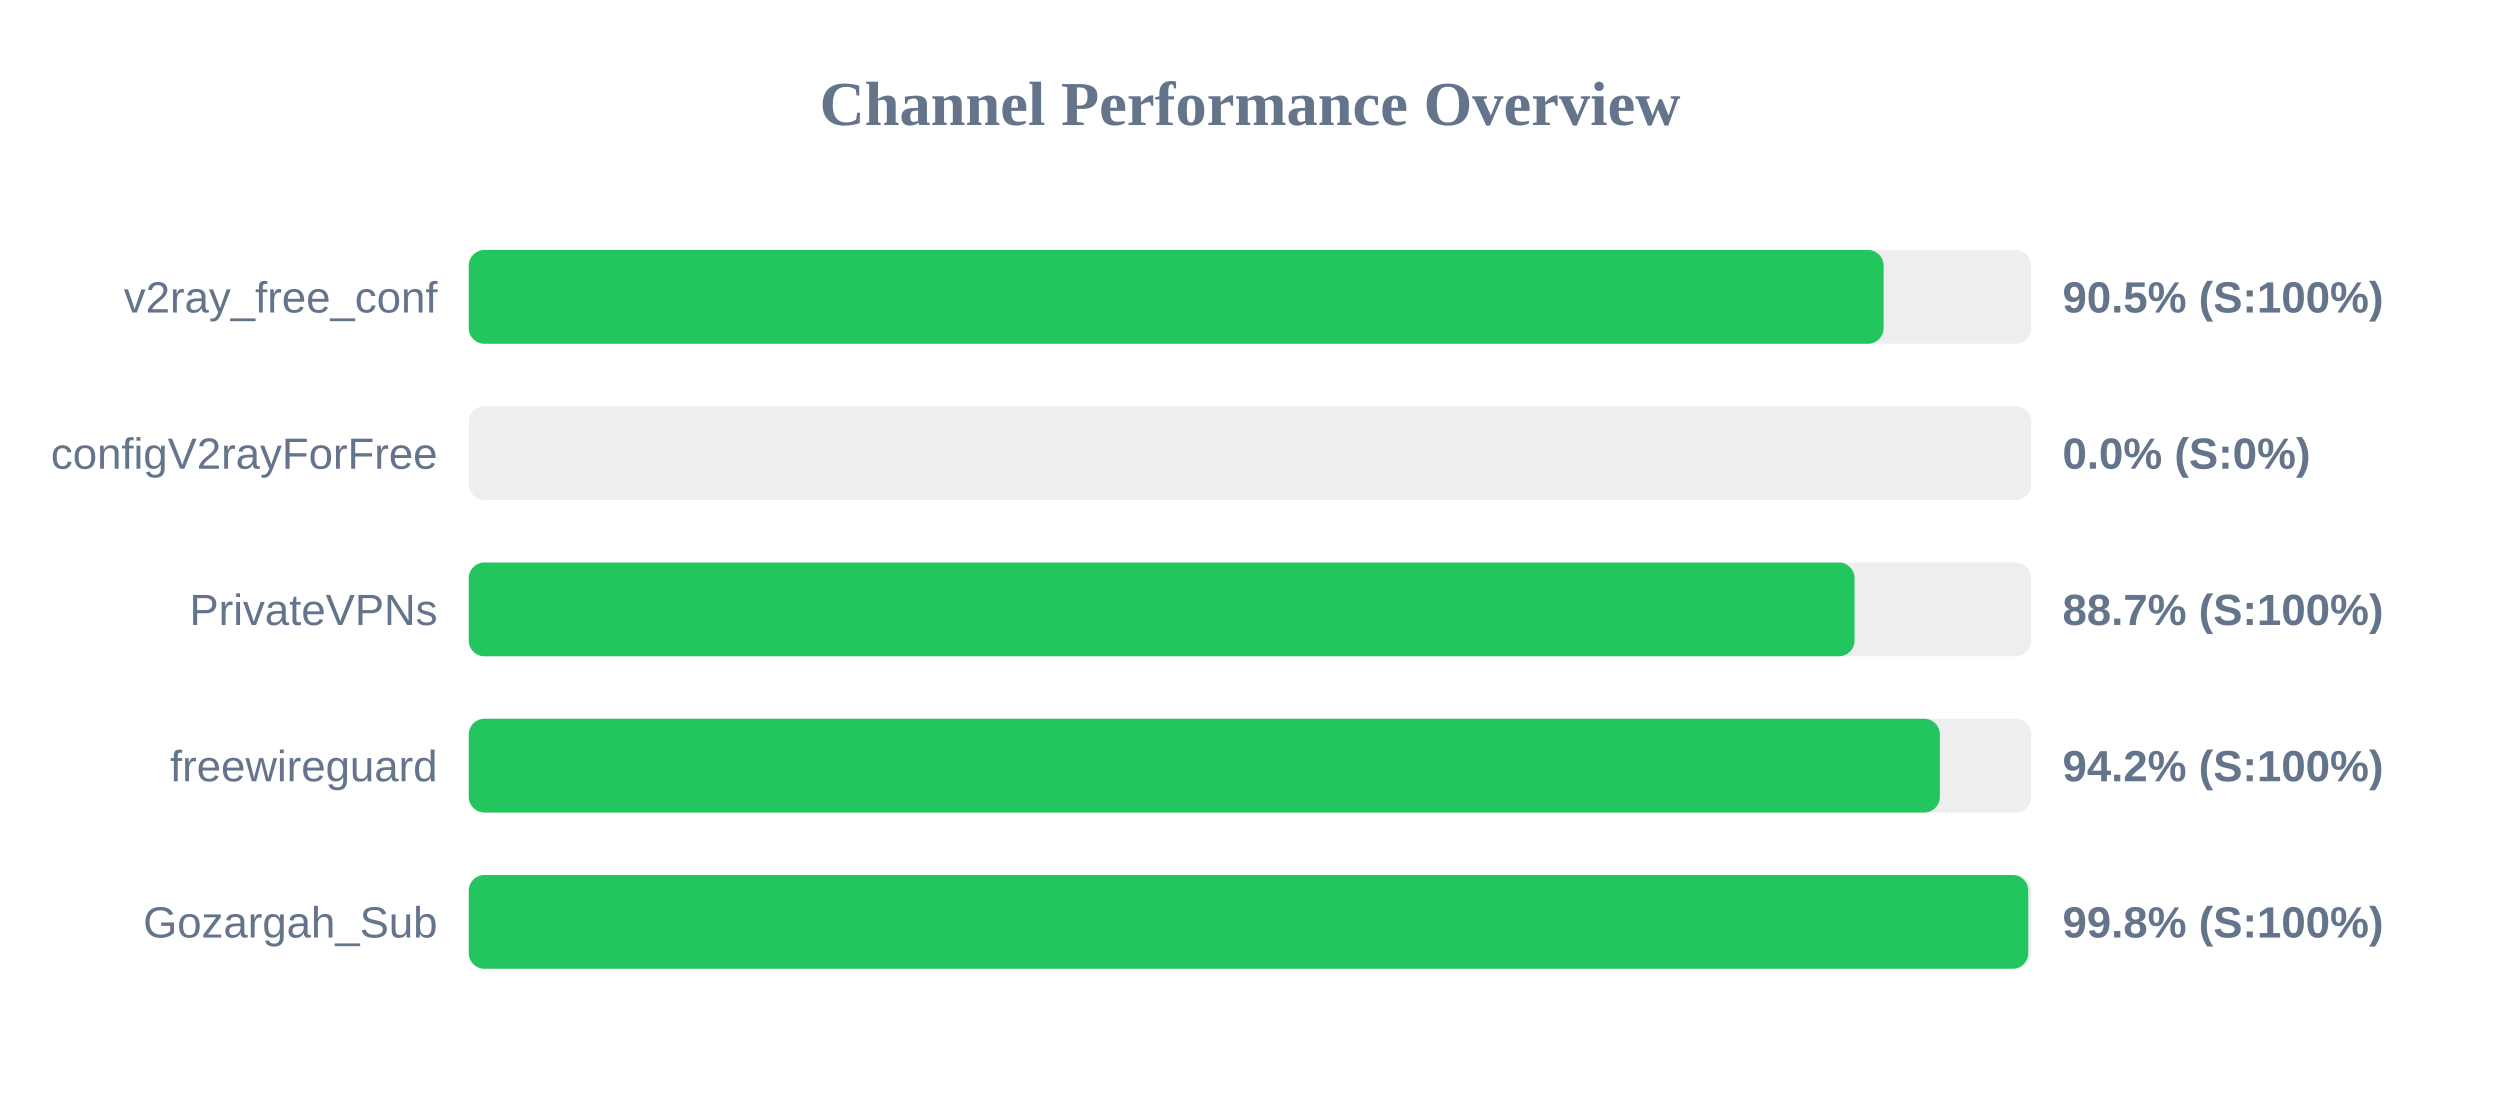
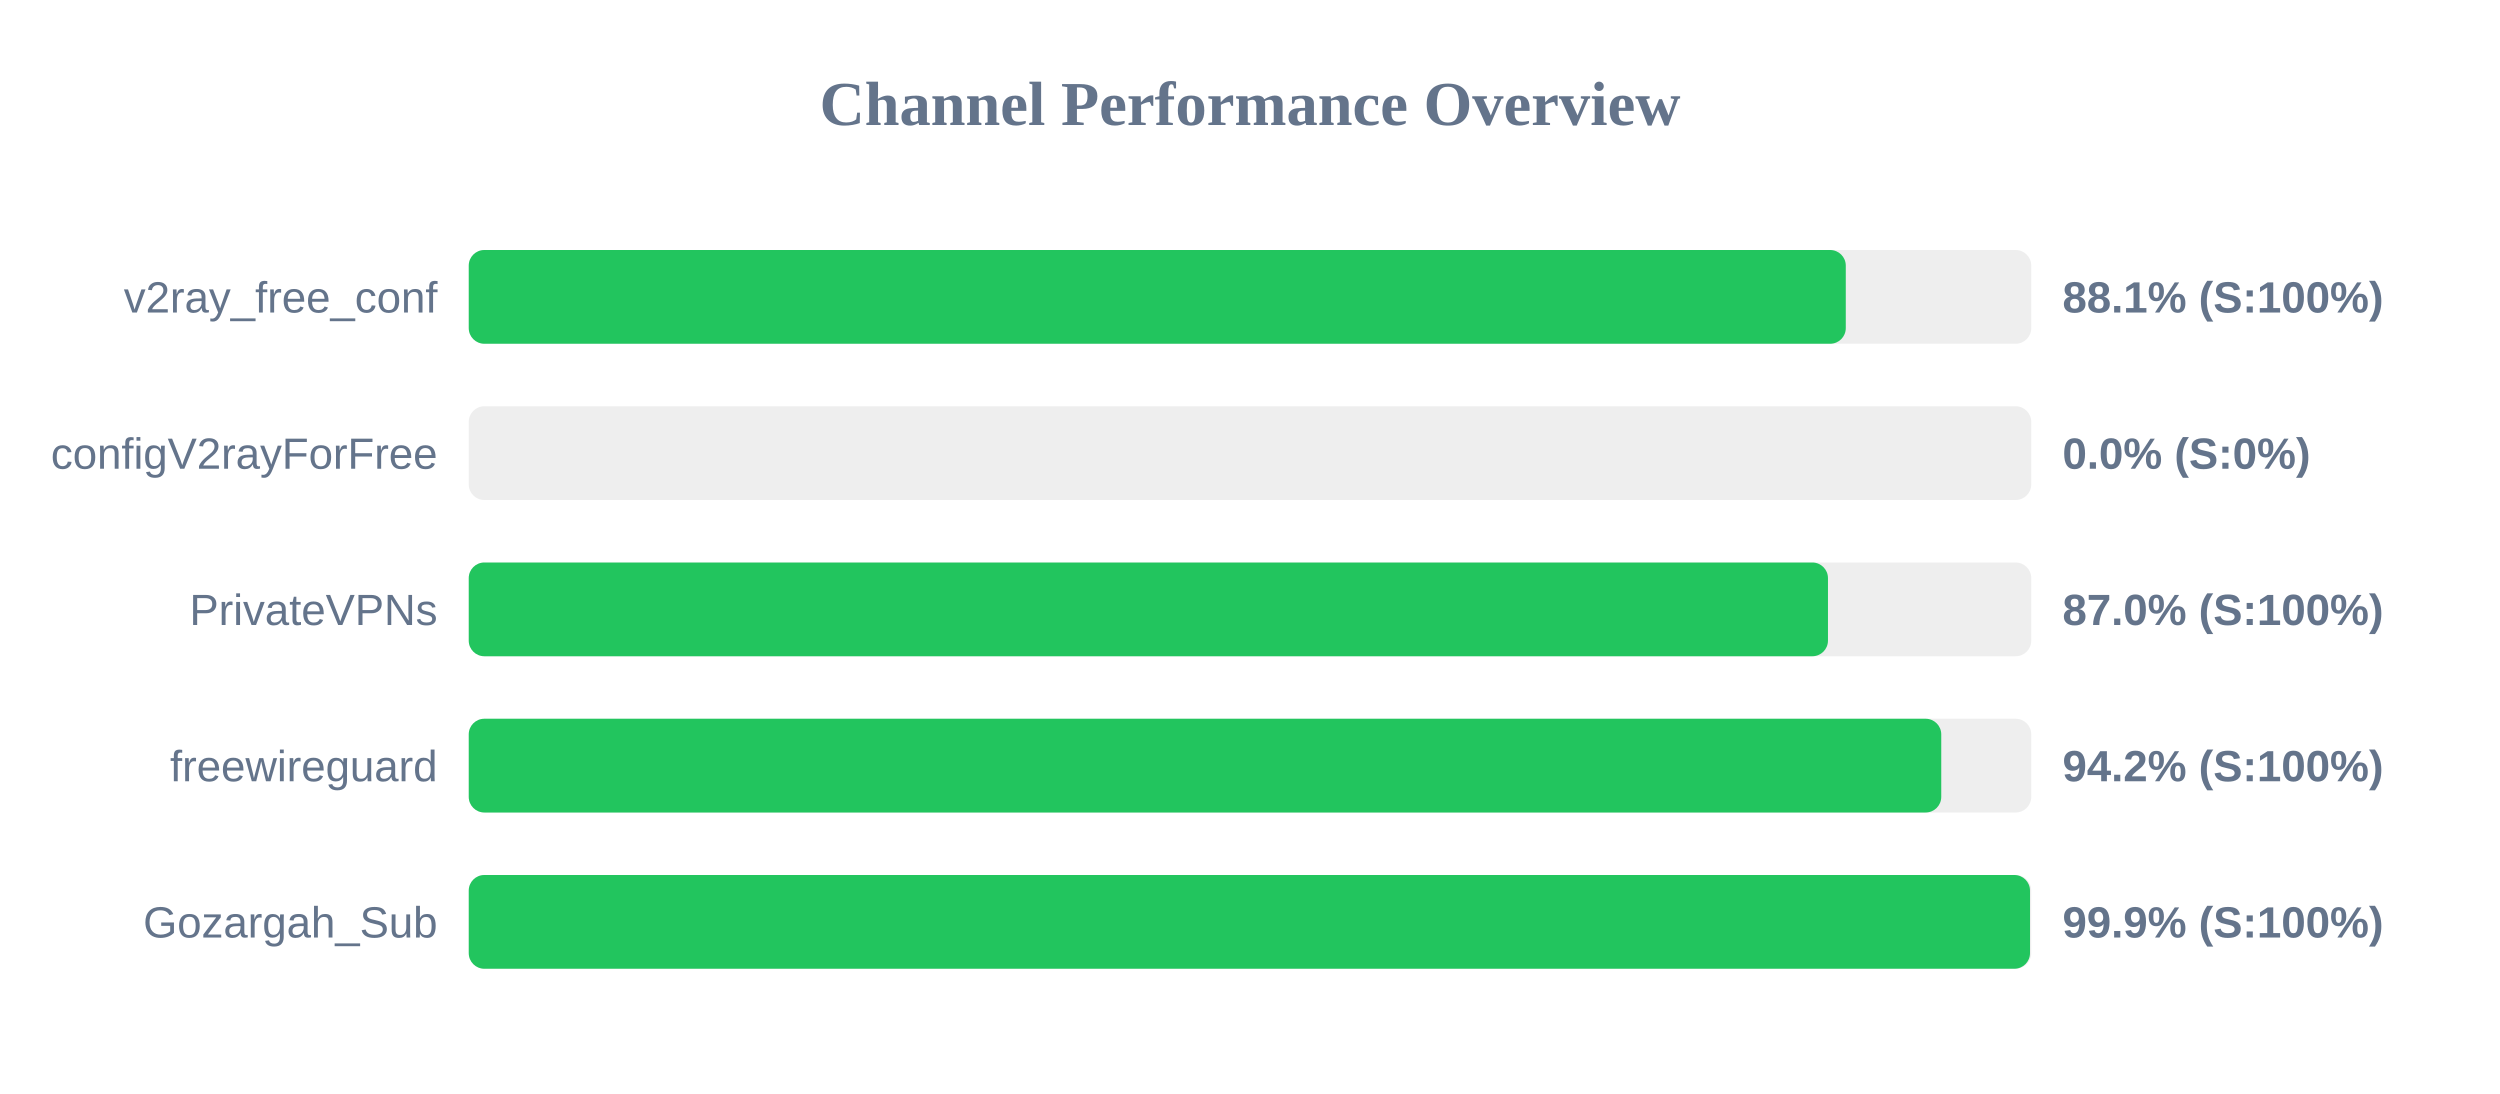
<svg xmlns="http://www.w3.org/2000/svg" width="800" height="350" version="1.1">
  <style>
        .row { font: 14px Arial; fill: #64748b; }
        .score { font: bold 14px Arial; fill: #64748b; }
    </style>
  <text x="400" y="40" text-anchor="middle" font-size="20px" font-weight="bold" fill="#64748b">Channel Performance Overview</text>
  <rect x="150" y="80" width="500" height="30" fill="#eee" rx="5" />
-   <rect x="150" y="80" width="452.75" height="30" fill="#22c55e" rx="5" />
+   <rect x="150" y="80" width="440.65" height="30" fill="#22c55e" rx="5" />
  <text x="140" y="100" text-anchor="end" class="row">v2ray_free_conf</text>
-   <text x="660" y="100" text-anchor="start" class="score">90.5% (S:100%)</text>
+   <text x="660" y="100" text-anchor="start" class="score">88.1% (S:100%)</text>
  <rect x="150" y="130" width="500" height="30" fill="#eee" rx="5" />
  <rect x="150" y="130" width="0.0" height="30" fill="#ef4444" rx="5" />
  <text x="140" y="150" text-anchor="end" class="row">configV2rayForFree</text>
  <text x="660" y="150" text-anchor="start" class="score">0.0% (S:0%)</text>
  <rect x="150" y="180" width="500" height="30" fill="#eee" rx="5" />
-   <rect x="150" y="180" width="443.45" height="30" fill="#22c55e" rx="5" />
+   <rect x="150" y="180" width="434.95" height="30" fill="#22c55e" rx="5" />
  <text x="140" y="200" text-anchor="end" class="row">PrivateVPNs</text>
-   <text x="660" y="200" text-anchor="start" class="score">88.7% (S:100%)</text>
+   <text x="660" y="200" text-anchor="start" class="score">87.0% (S:100%)</text>
  <rect x="150" y="230" width="500" height="30" fill="#eee" rx="5" />
-   <rect x="150" y="230" width="470.75" height="30" fill="#22c55e" rx="5" />
+   <rect x="150" y="230" width="471.2" height="30" fill="#22c55e" rx="5" />
  <text x="140" y="250" text-anchor="end" class="row">freewireguard</text>
  <text x="660" y="250" text-anchor="start" class="score">94.2% (S:100%)</text>
  <rect x="150" y="280" width="500" height="30" fill="#eee" rx="5" />
-   <rect x="150" y="280" width="499.05" height="30" fill="#22c55e" rx="5" />
+   <rect x="150" y="280" width="499.6" height="30" fill="#22c55e" rx="5" />
  <text x="140" y="300" text-anchor="end" class="row">Gozargah_Sub</text>
-   <text x="660" y="300" text-anchor="start" class="score">99.8% (S:100%)</text>
+   <text x="660" y="300" text-anchor="start" class="score">99.9% (S:100%)</text>
</svg>
